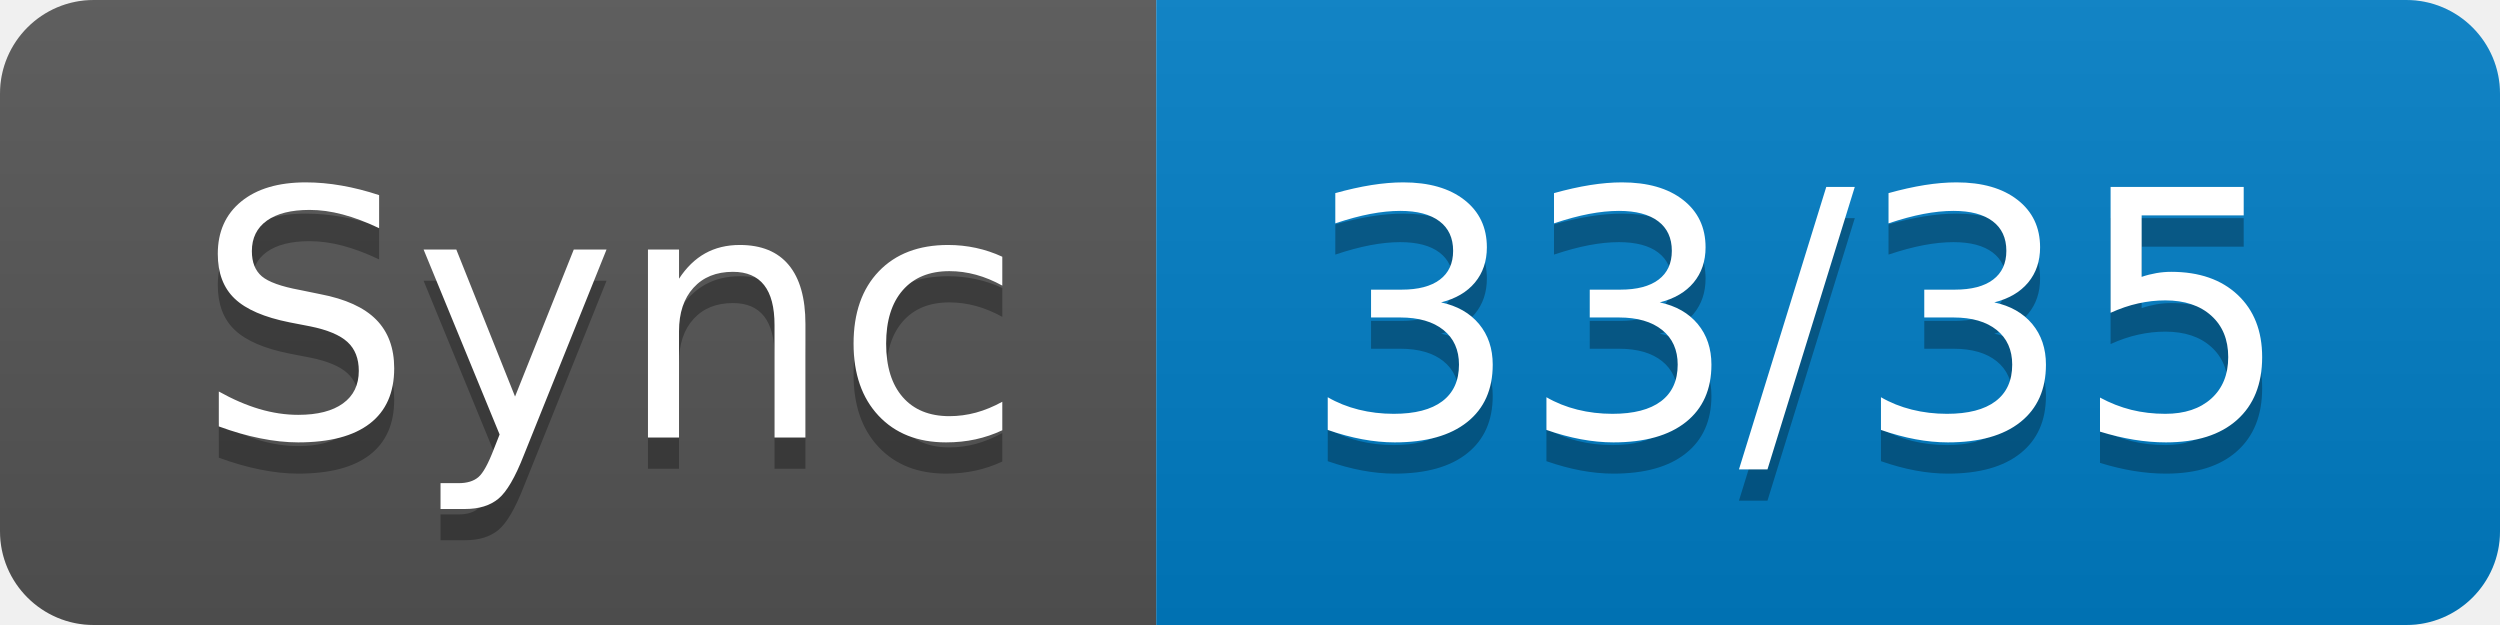
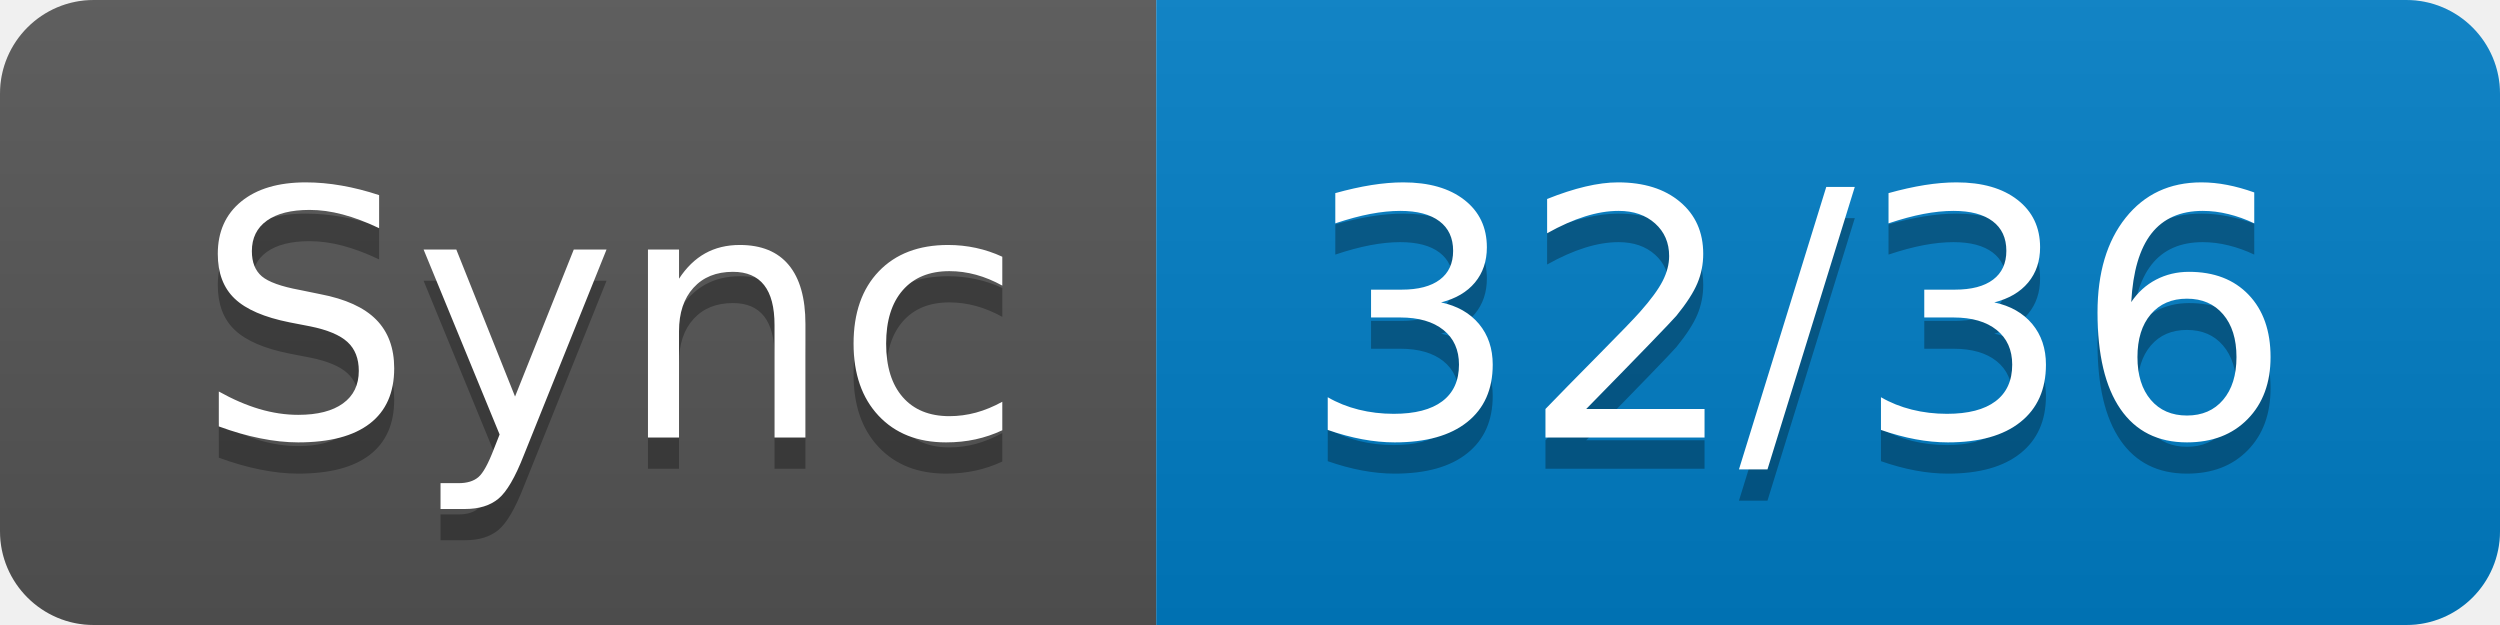
- <svg xmlns="http://www.w3.org/2000/svg" width="80" height="20" role="img" aria-label="Sync: 33/35">
+ <svg xmlns="http://www.w3.org/2000/svg" width="80" height="20" role="img" aria-label="Sync: 32/36">
  <linearGradient id="s" x2="0" y2="100%">
    <stop offset="0" stop-color="#bbb" stop-opacity=".1" />
    <stop offset="1" stop-opacity=".1" />
  </linearGradient>
  <clipPath id="r">
    <rect width="80" height="20" rx="3" fill="#fff" />
  </clipPath>
  <g clip-path="url(#r)">
    <rect width="37" height="20" fill="#555" />
    <rect x="37" width="43" height="20" fill="#007ec6" />
    <rect width="80" height="20" fill="url(#s)" />
  </g>
  <g fill="#fff" text-anchor="middle" font-family="Verdana,Geneva,DejaVu Sans,sans-serif" text-rendering="geometricPrecision" font-size="110">
    <text aria-hidden="true" x="195" y="150" fill="#010101" fill-opacity=".3" transform="scale(.1)" textLength="270">Sync</text>
    <text x="195" y="140" transform="scale(.1)" fill="#fff" textLength="270">Sync</text>
-     <text aria-hidden="true" x="575" y="150" fill="#010101" fill-opacity=".3" transform="scale(.1)" textLength="330">33/35</text>
-     <text x="575" y="140" transform="scale(.1)" fill="#fff" textLength="330">33/35</text>
+     <text aria-hidden="true" x="575" y="150" fill="#010101" fill-opacity=".3" transform="scale(.1)" textLength="330">32/36</text>
+     <text x="575" y="140" transform="scale(.1)" fill="#fff" textLength="330">32/36</text>
  </g>
</svg>
